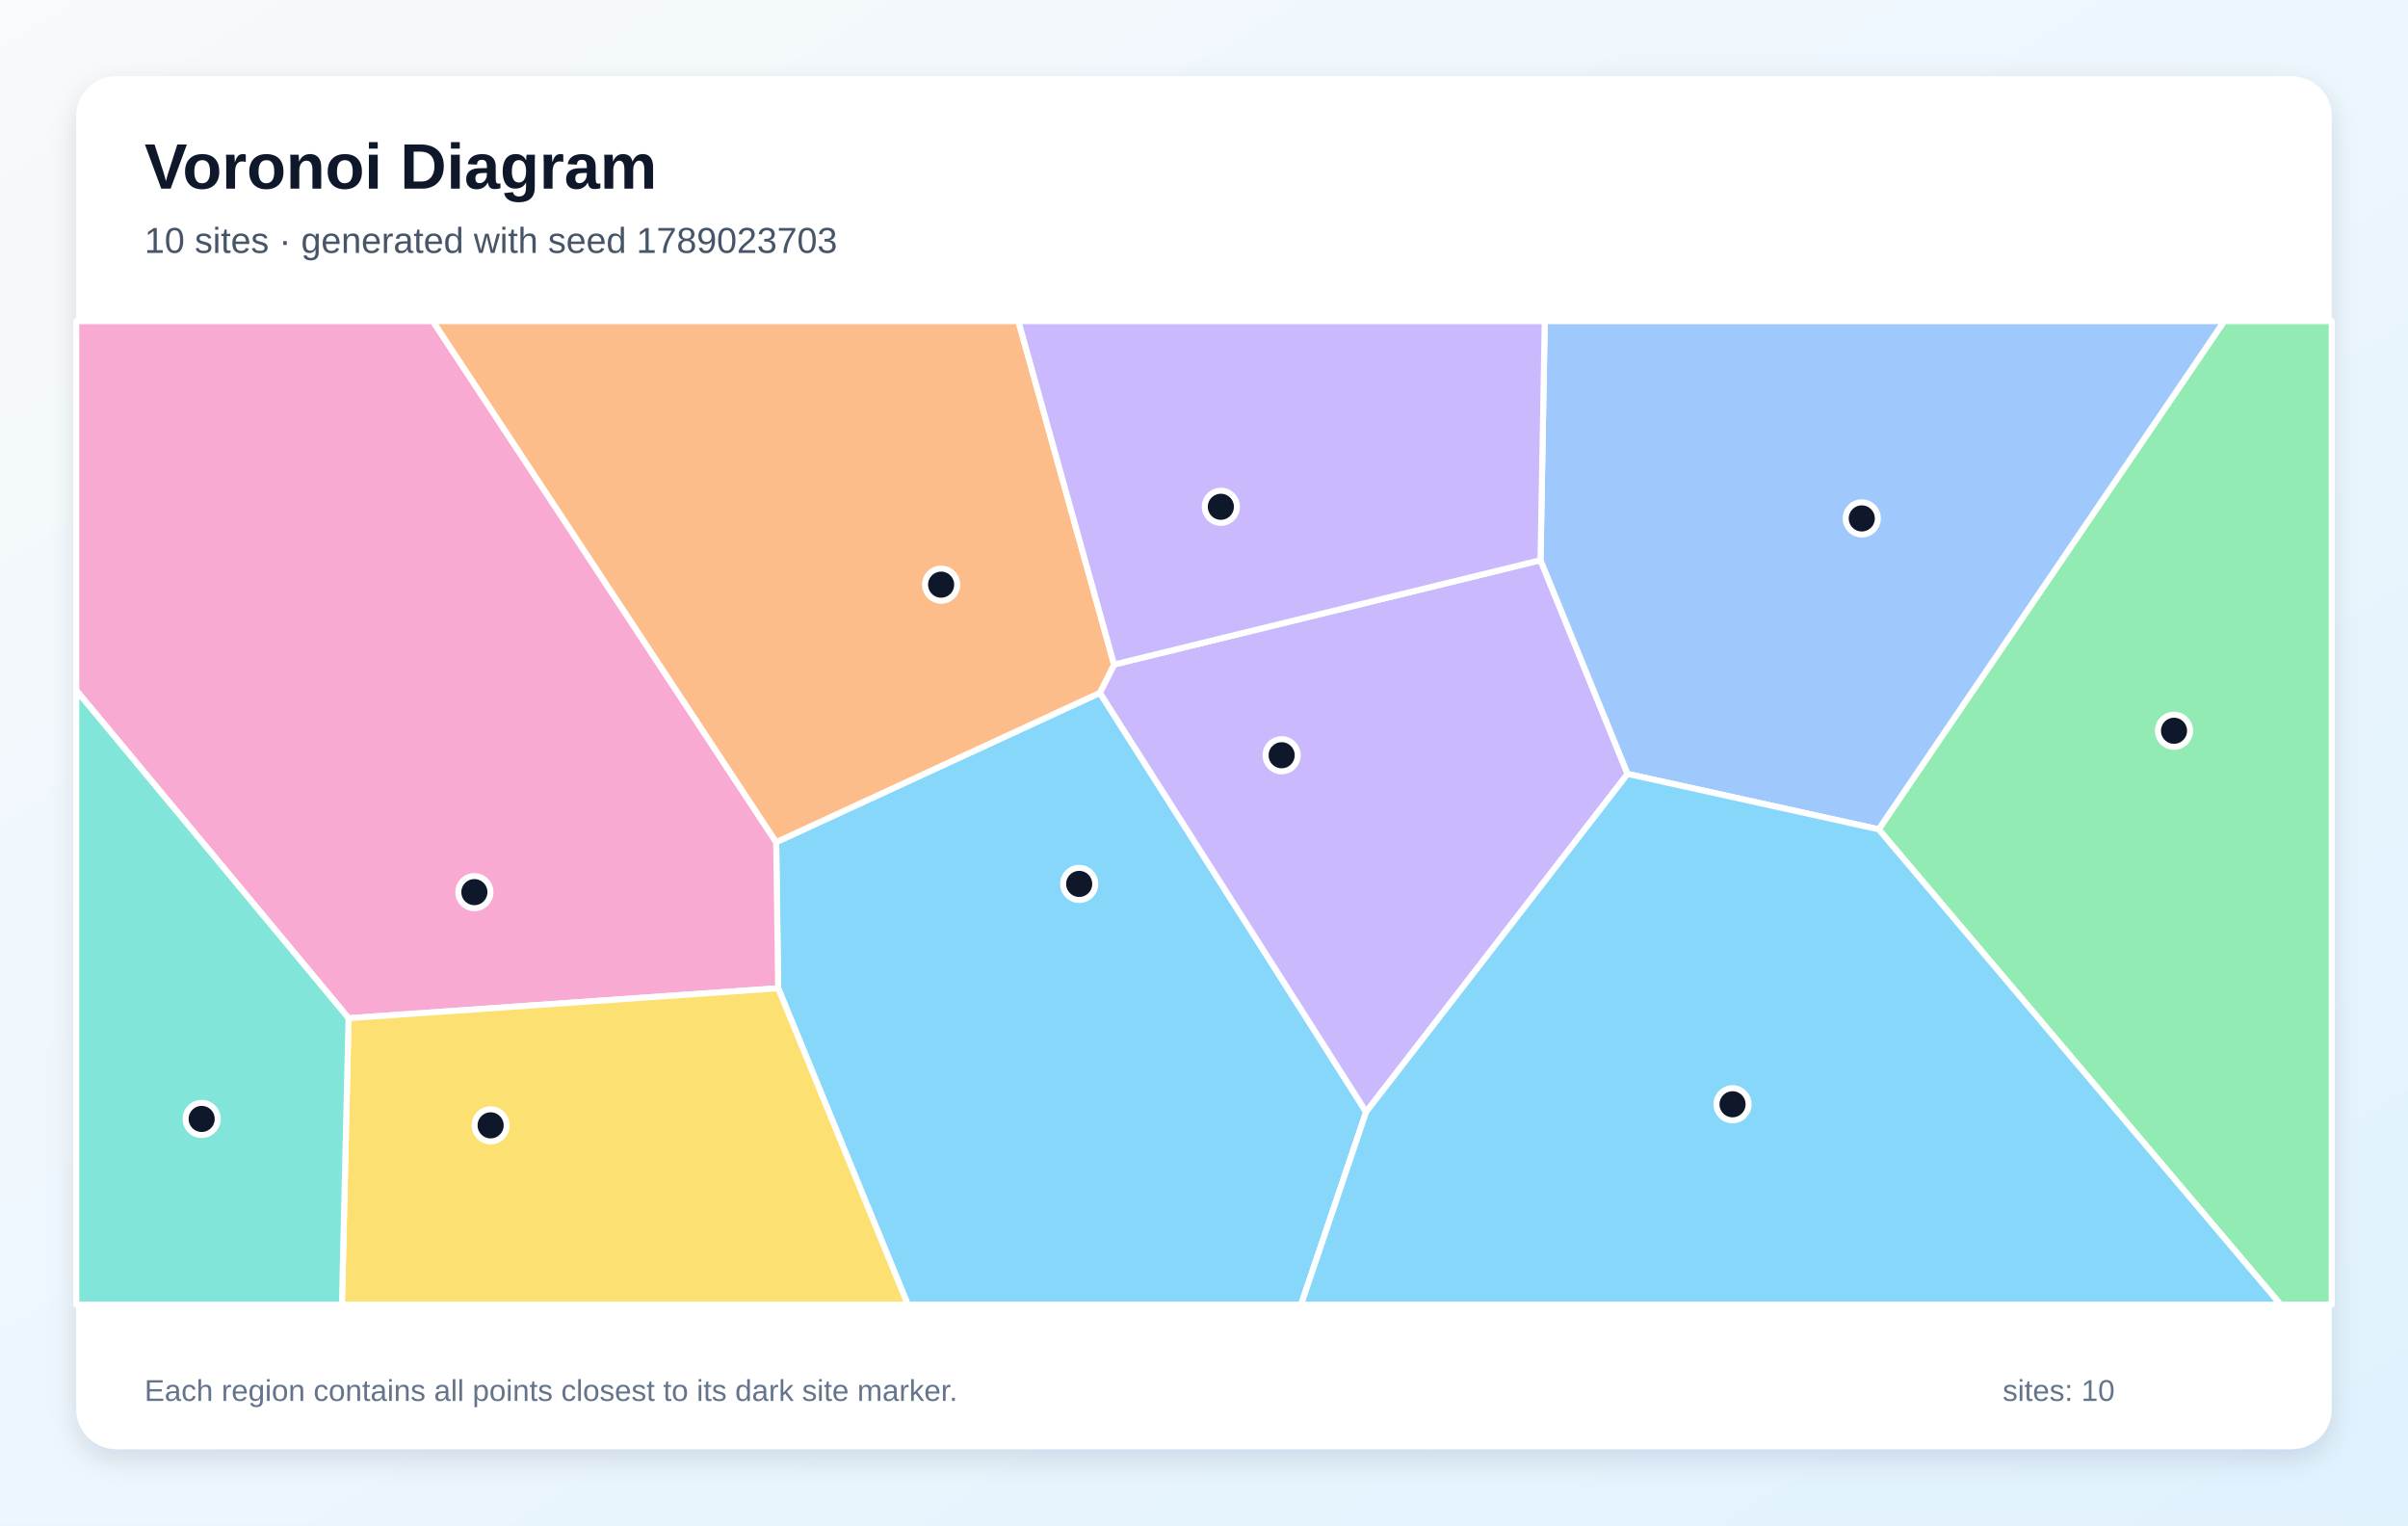
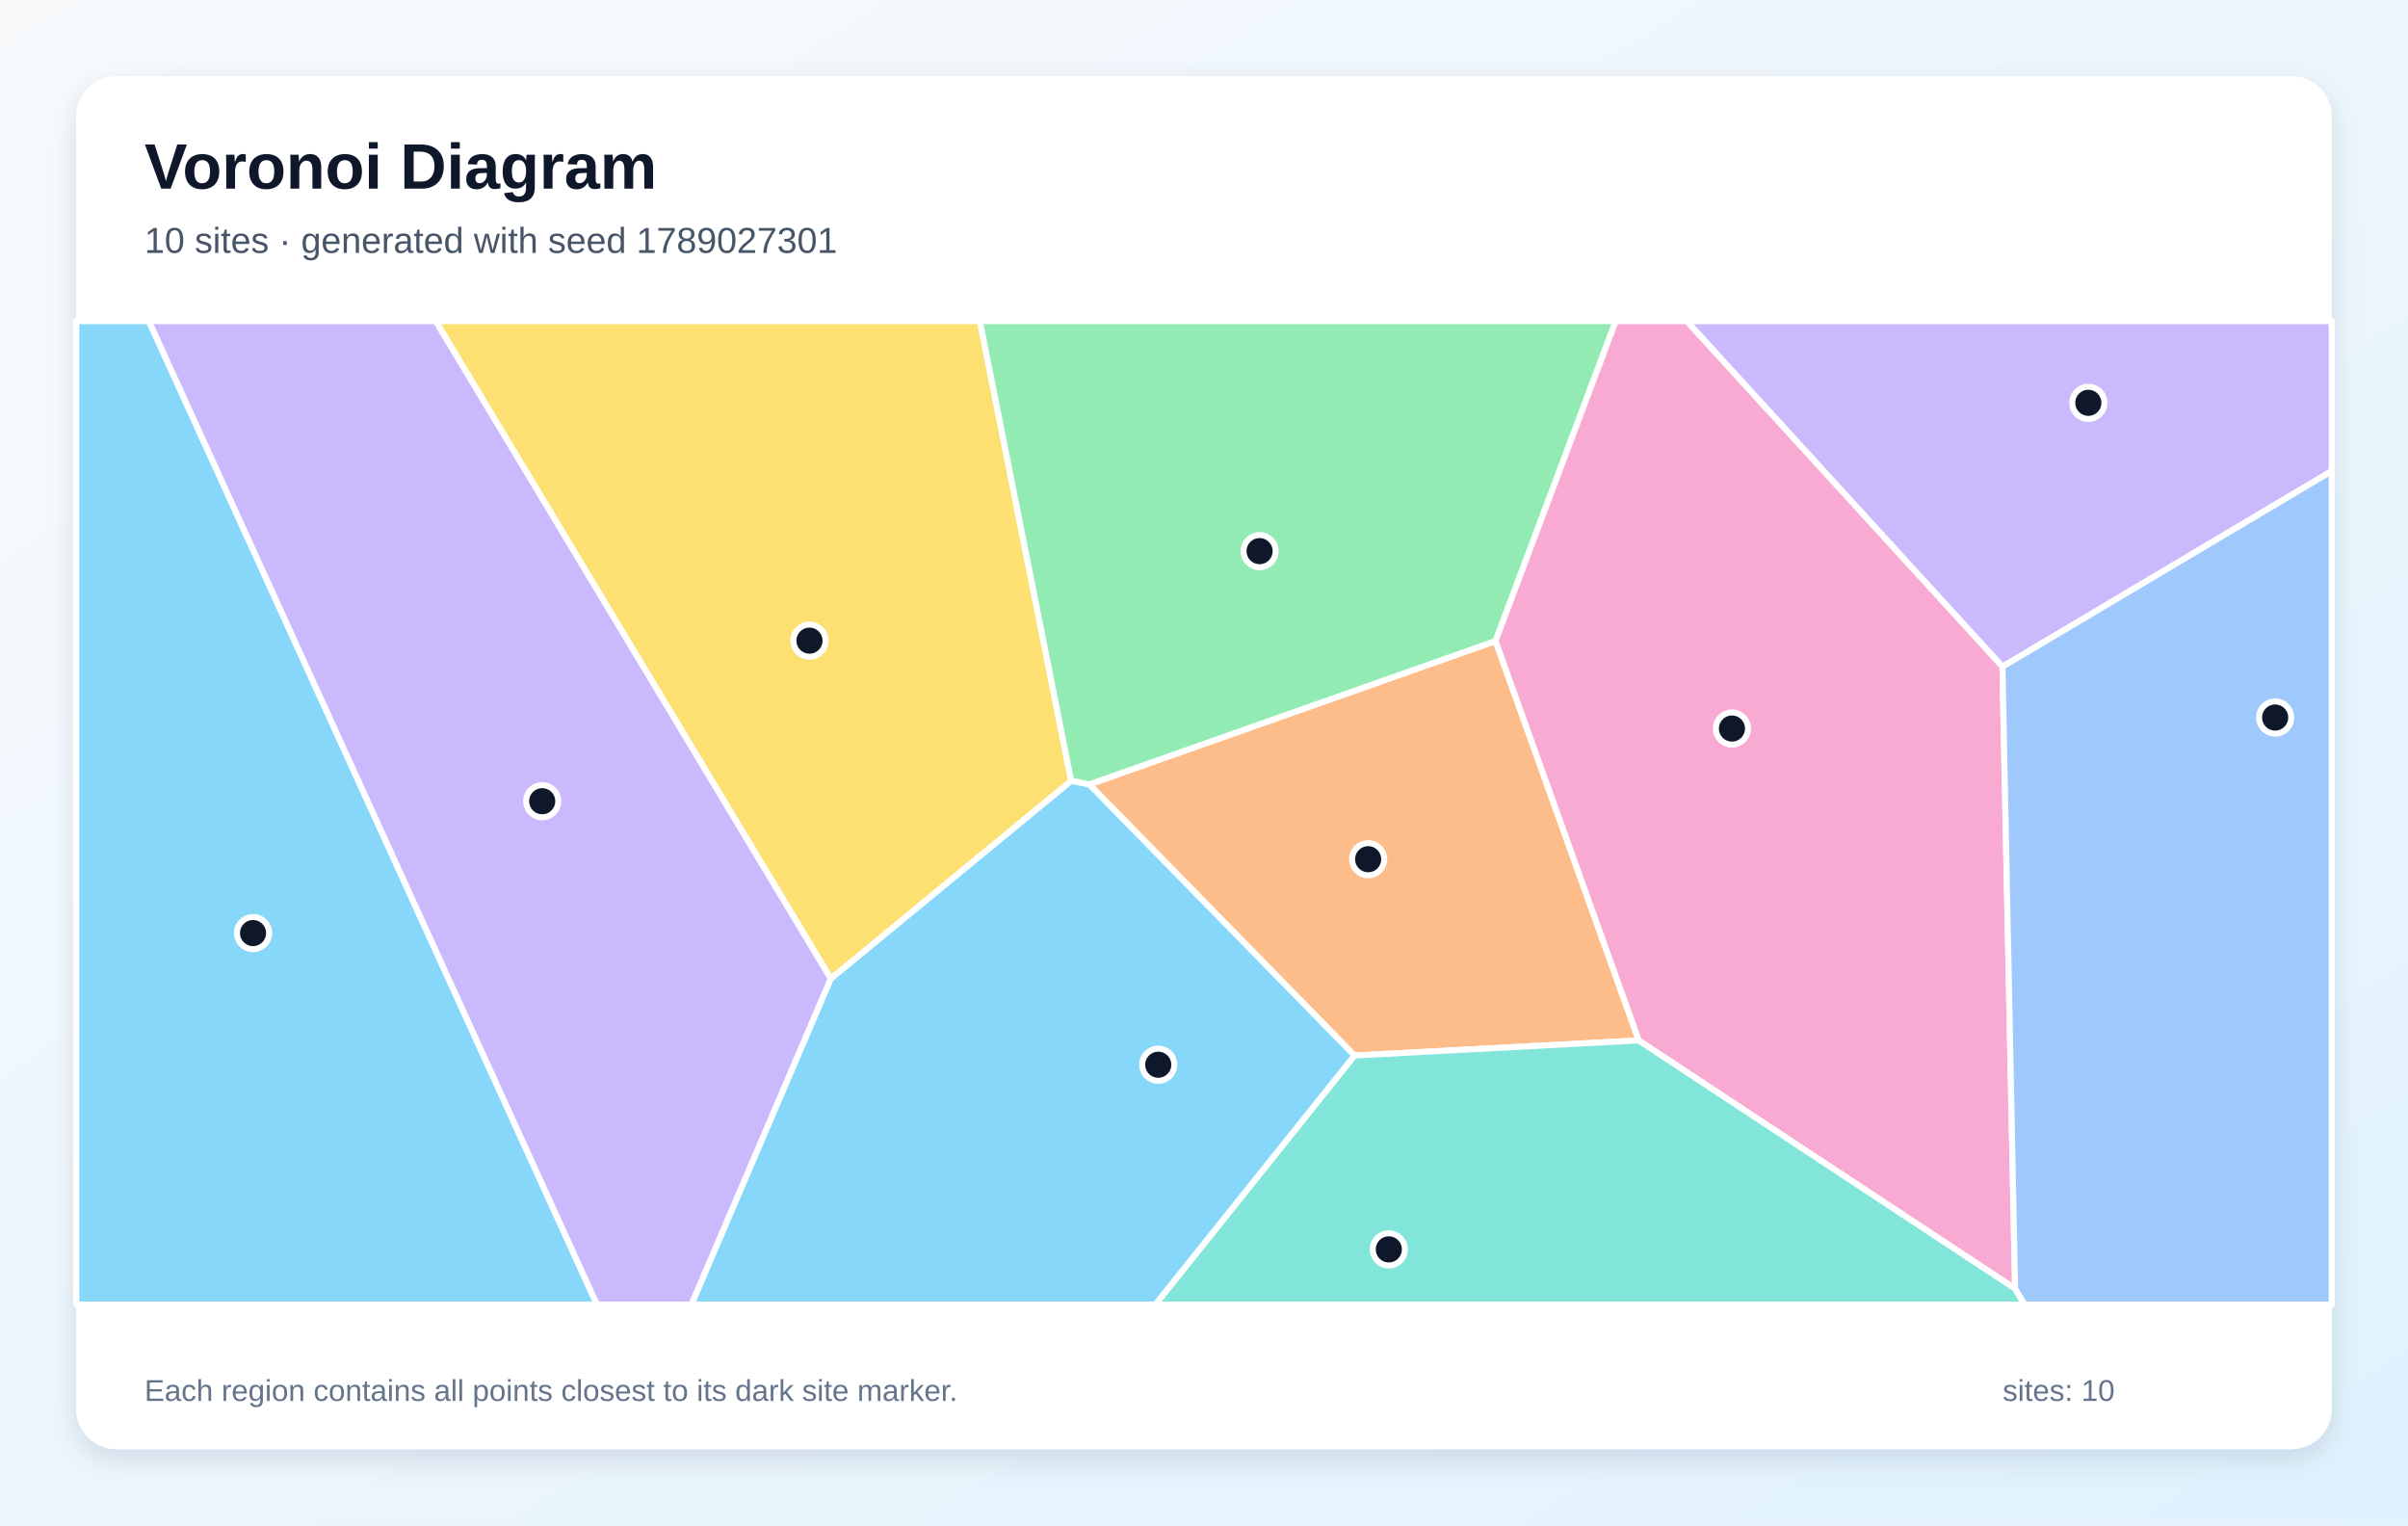
<svg xmlns="http://www.w3.org/2000/svg" width="1200" height="760" viewBox="0 0 1200 760" role="img" aria-labelledby="title description">
  <defs>
    <linearGradient id="background" x1="0" y1="0" x2="1" y2="1">
      <stop stop-color="#F8FAFC" />
      <stop offset="1" stop-color="#E0F2FE" />
    </linearGradient>
    <filter id="shadow" x="-10%" y="-10%" width="120%" height="120%">
      <feDropShadow dx="0" dy="5" stdDeviation="7" flood-color="#0F172A" flood-opacity=".12" />
    </filter>
  </defs>
  <rect width="1200" height="760" fill="url(#background)" />
  <rect x="38" y="38" width="1124" height="684" rx="20" fill="#FFFFFF" filter="url(#shadow)" />
  <g font-family="Arial, sans-serif">
    <text x="72" y="94" font-size="32" font-weight="700" fill="#0F172A">Voronoi Diagram</text>
-     <text x="72" y="126" font-size="18" fill="#475569">10 sites · generated with seed 1789023703</text>
+     <text x="72" y="126" font-size="18" fill="#475569">10 sites · generated with seed 1789027301</text>
  </g>
  <g stroke="#FFFFFF" stroke-width="3" stroke-linejoin="round">
-     <polygon points="387.8,492.4 386.8,419.6 548.1,345.2 680.8,554.0 648.4,650.0 452.4,650.0" fill="#38BDF8" fill-opacity="0.60" />
-     <polygon points="680.8,554.0 548.1,345.2 555.2,331.1 767.7,279.1 811.1,385.6" fill="#A78BFA" fill-opacity="0.60" />
-     <polygon points="173.7,507.3 38.0,344.0 38.0,160.0 215.7,160.0 386.8,419.6 387.8,492.4" fill="#F472B6" fill-opacity="0.60" />
-     <polygon points="555.2,331.1 548.1,345.2 386.8,419.6 215.7,160.0 507.5,160.0" fill="#FB923C" fill-opacity="0.60" />
-     <polygon points="173.7,507.3 387.8,492.4 452.4,650.0 170.4,650.0" fill="#FACC15" fill-opacity="0.60" />
-     <polygon points="936.2,413.2 1108.4,160.0 1162.0,160.0 1162.0,650.0 1136.5,650.0" fill="#4ADE80" fill-opacity="0.60" />
-     <polygon points="38.0,344.0 173.7,507.3 170.4,650.0 38.0,650.0" fill="#2DD4BF" fill-opacity="0.60" />
-     <polygon points="936.2,413.2 811.1,385.6 767.7,279.1 769.8,160.0 1108.4,160.0" fill="#60A5FA" fill-opacity="0.60" />
-     <polygon points="680.8,554.0 811.1,385.6 936.2,413.2 1136.5,650.0 648.4,650.0" fill="#38BDF8" fill-opacity="0.60" />
-     <polygon points="767.7,279.1 555.2,331.1 507.5,160.0 769.8,160.0" fill="#A78BFA" fill-opacity="0.60" />
+     <polygon points="414.0,487.6 533.8,389.0 542.9,390.8 675.1,525.9 575.8,650.0 344.5,650.0" fill="#38BDF8" fill-opacity="0.60" />
+     <polygon points="997.9,332.2 840.5,160.0 1162.0,160.0 1162.0,234.7" fill="#A78BFA" fill-opacity="0.60" />
+     <polygon points="1004.2,642.1 816.6,518.4 745.2,319.4 805.1,160.0 840.5,160.0 997.9,332.2" fill="#F472B6" fill-opacity="0.60" />
+     <polygon points="675.1,525.9 542.9,390.8 745.2,319.4 816.6,518.4" fill="#FB923C" fill-opacity="0.60" />
+     <polygon points="217.1,160.0 488.3,160.0 533.8,389.0 414.0,487.6" fill="#FACC15" fill-opacity="0.60" />
+     <polygon points="745.2,319.4 542.9,390.8 533.8,389.0 488.3,160.0 805.1,160.0" fill="#4ADE80" fill-opacity="0.60" />
+     <polygon points="675.1,525.9 816.6,518.4 1004.2,642.1 1009.0,650.0 575.8,650.0" fill="#2DD4BF" fill-opacity="0.60" />
+     <polygon points="1004.2,642.1 997.9,332.2 1162.0,234.7 1162.0,650.0 1009.0,650.0" fill="#60A5FA" fill-opacity="0.60" />
+     <polygon points="38.0,160.0 74.2,160.0 297.5,650.0 38.0,650.0" fill="#38BDF8" fill-opacity="0.60" />
+     <polygon points="74.2,160.0 217.1,160.0 414.0,487.6 344.5,650.0 297.5,650.0" fill="#A78BFA" fill-opacity="0.60" />
  </g>
  <g>
-     <circle cx="537.8" cy="440.4" r="8" fill="#0F172A" stroke="#FFFFFF" stroke-width="3" />
-     <circle cx="638.7" cy="376.3" r="8" fill="#0F172A" stroke="#FFFFFF" stroke-width="3" />
-     <circle cx="236.4" cy="444.5" r="8" fill="#0F172A" stroke="#FFFFFF" stroke-width="3" />
-     <circle cx="469.0" cy="291.3" r="8" fill="#0F172A" stroke="#FFFFFF" stroke-width="3" />
-     <circle cx="244.5" cy="560.7" r="8" fill="#0F172A" stroke="#FFFFFF" stroke-width="3" />
-     <circle cx="1083.4" cy="364.1" r="8" fill="#0F172A" stroke="#FFFFFF" stroke-width="3" />
-     <circle cx="100.5" cy="557.5" r="8" fill="#0F172A" stroke="#FFFFFF" stroke-width="3" />
-     <circle cx="927.8" cy="258.3" r="8" fill="#0F172A" stroke="#FFFFFF" stroke-width="3" />
-     <circle cx="863.4" cy="550.2" r="8" fill="#0F172A" stroke="#FFFFFF" stroke-width="3" />
-     <circle cx="608.4" cy="252.5" r="8" fill="#0F172A" stroke="#FFFFFF" stroke-width="3" />
+     <circle cx="577.2" cy="530.5" r="8" fill="#0F172A" stroke="#FFFFFF" stroke-width="3" />
+     <circle cx="1040.7" cy="200.7" r="8" fill="#0F172A" stroke="#FFFFFF" stroke-width="3" />
+     <circle cx="863.1" cy="363.0" r="8" fill="#0F172A" stroke="#FFFFFF" stroke-width="3" />
+     <circle cx="681.8" cy="428.1" r="8" fill="#0F172A" stroke="#FFFFFF" stroke-width="3" />
+     <circle cx="403.4" cy="319.2" r="8" fill="#0F172A" stroke="#FFFFFF" stroke-width="3" />
+     <circle cx="627.7" cy="274.6" r="8" fill="#0F172A" stroke="#FFFFFF" stroke-width="3" />
+     <circle cx="692.1" cy="622.5" r="8" fill="#0F172A" stroke="#FFFFFF" stroke-width="3" />
+     <circle cx="1133.8" cy="357.5" r="8" fill="#0F172A" stroke="#FFFFFF" stroke-width="3" />
+     <circle cx="126.1" cy="464.9" r="8" fill="#0F172A" stroke="#FFFFFF" stroke-width="3" />
+     <circle cx="270.2" cy="399.2" r="8" fill="#0F172A" stroke="#FFFFFF" stroke-width="3" />
  </g>
  <g font-family="Arial, sans-serif" font-size="15" fill="#64748B">
    <text x="72" y="698">Each region contains all points closest to its dark site marker.</text>
    <text x="998" y="698">sites: 10</text>
  </g>
</svg>
